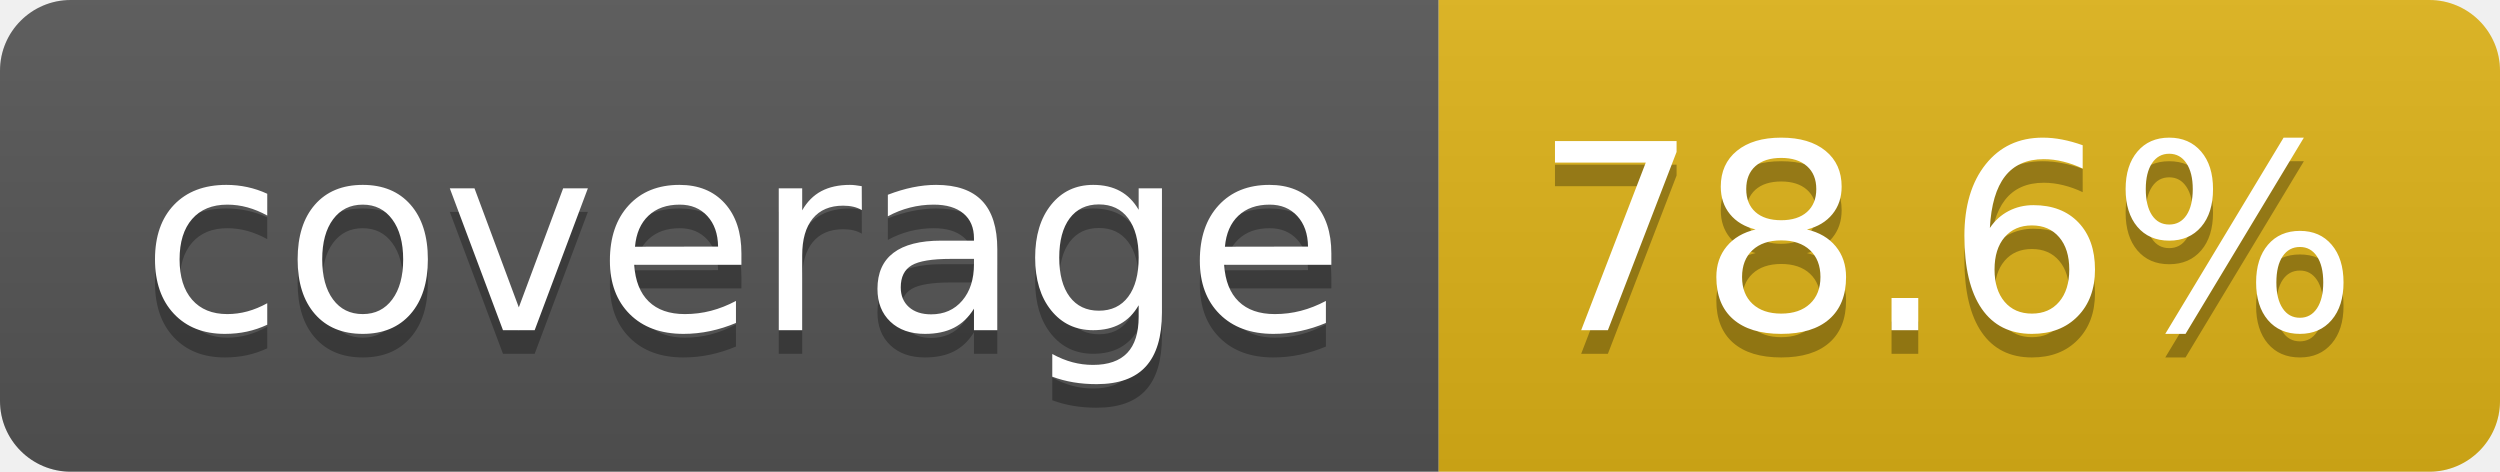
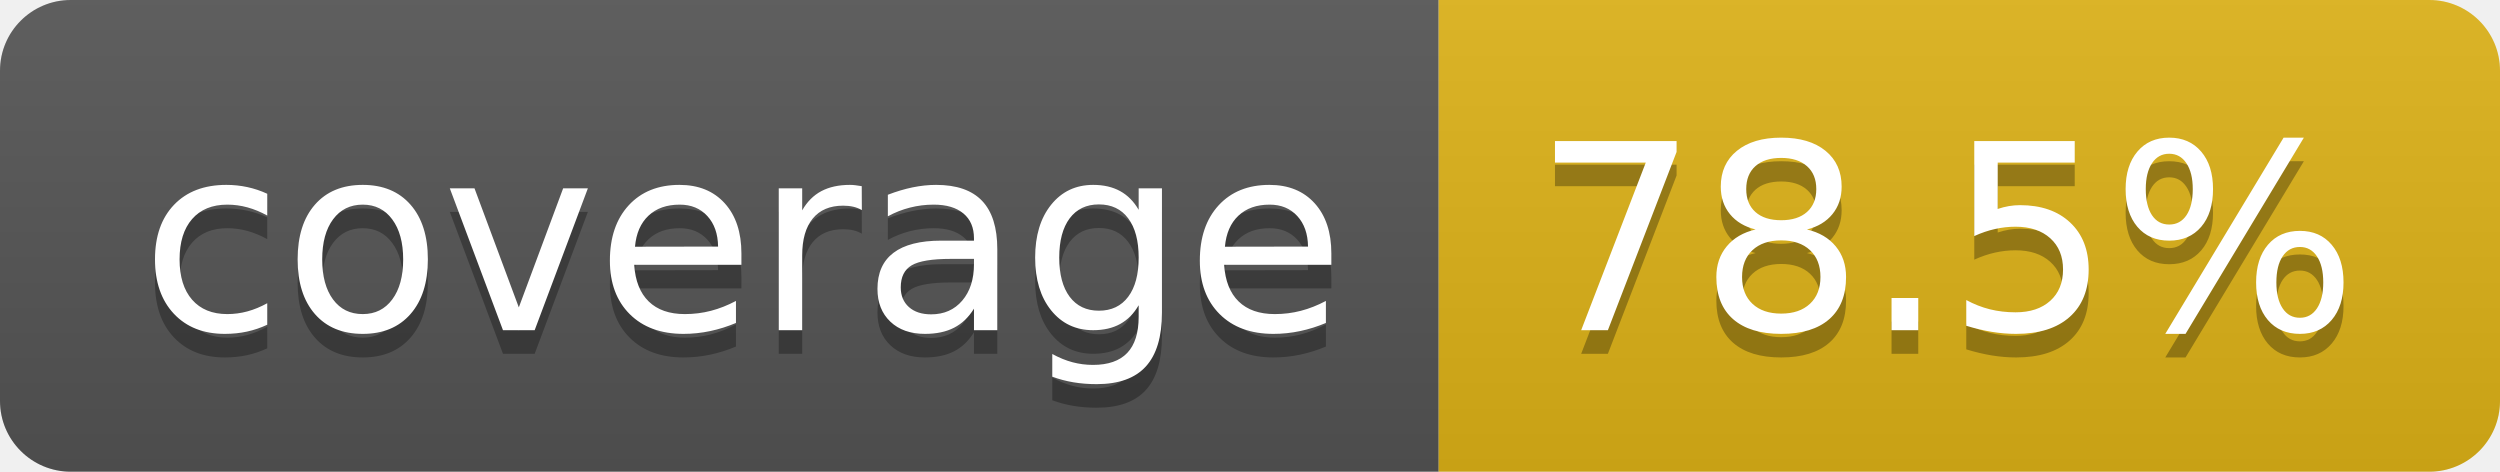
- <svg xmlns="http://www.w3.org/2000/svg" width="106" height="20" role="img" aria-label="coverage: 78.6%">
+ <svg xmlns="http://www.w3.org/2000/svg" width="106" height="20" role="img" aria-label="coverage: 78.5%">
  <linearGradient id="s" x2="0" y2="100%">
    <stop offset="0" stop-color="#bbb" stop-opacity=".1" />
    <stop offset="1" stop-opacity=".1" />
  </linearGradient>
  <clipPath id="r">
    <rect width="106" height="20" rx="3" fill="#fff" />
  </clipPath>
  <g clip-path="url(#r)">
    <rect width="61" height="20" fill="#555" />
    <rect x="61" width="45" height="20" fill="#dfb317" />
    <rect width="106" height="20" fill="url(#s)" />
  </g>
  <g fill="#fff" text-anchor="middle" font-family="Verdana,Geneva,DejaVu Sans,sans-serif" text-rendering="geometricPrecision" font-size="110">
    <text aria-hidden="true" x="315" y="150" fill="#010101" fill-opacity=".3" transform="scale(.1)" textLength="510">coverage</text>
    <text x="315" y="140" transform="scale(.1)" fill="#fff" textLength="510">coverage</text>
-     <text aria-hidden="true" x="825" y="150" fill="#010101" fill-opacity=".3" transform="scale(.1)" textLength="350">78.6%</text>
-     <text x="825" y="140" transform="scale(.1)" fill="#fff" textLength="350">78.6%</text>
+     <text aria-hidden="true" x="825" y="150" fill="#010101" fill-opacity=".3" transform="scale(.1)" textLength="350">78.5%</text>
+     <text x="825" y="140" transform="scale(.1)" fill="#fff" textLength="350">78.5%</text>
  </g>
</svg>
